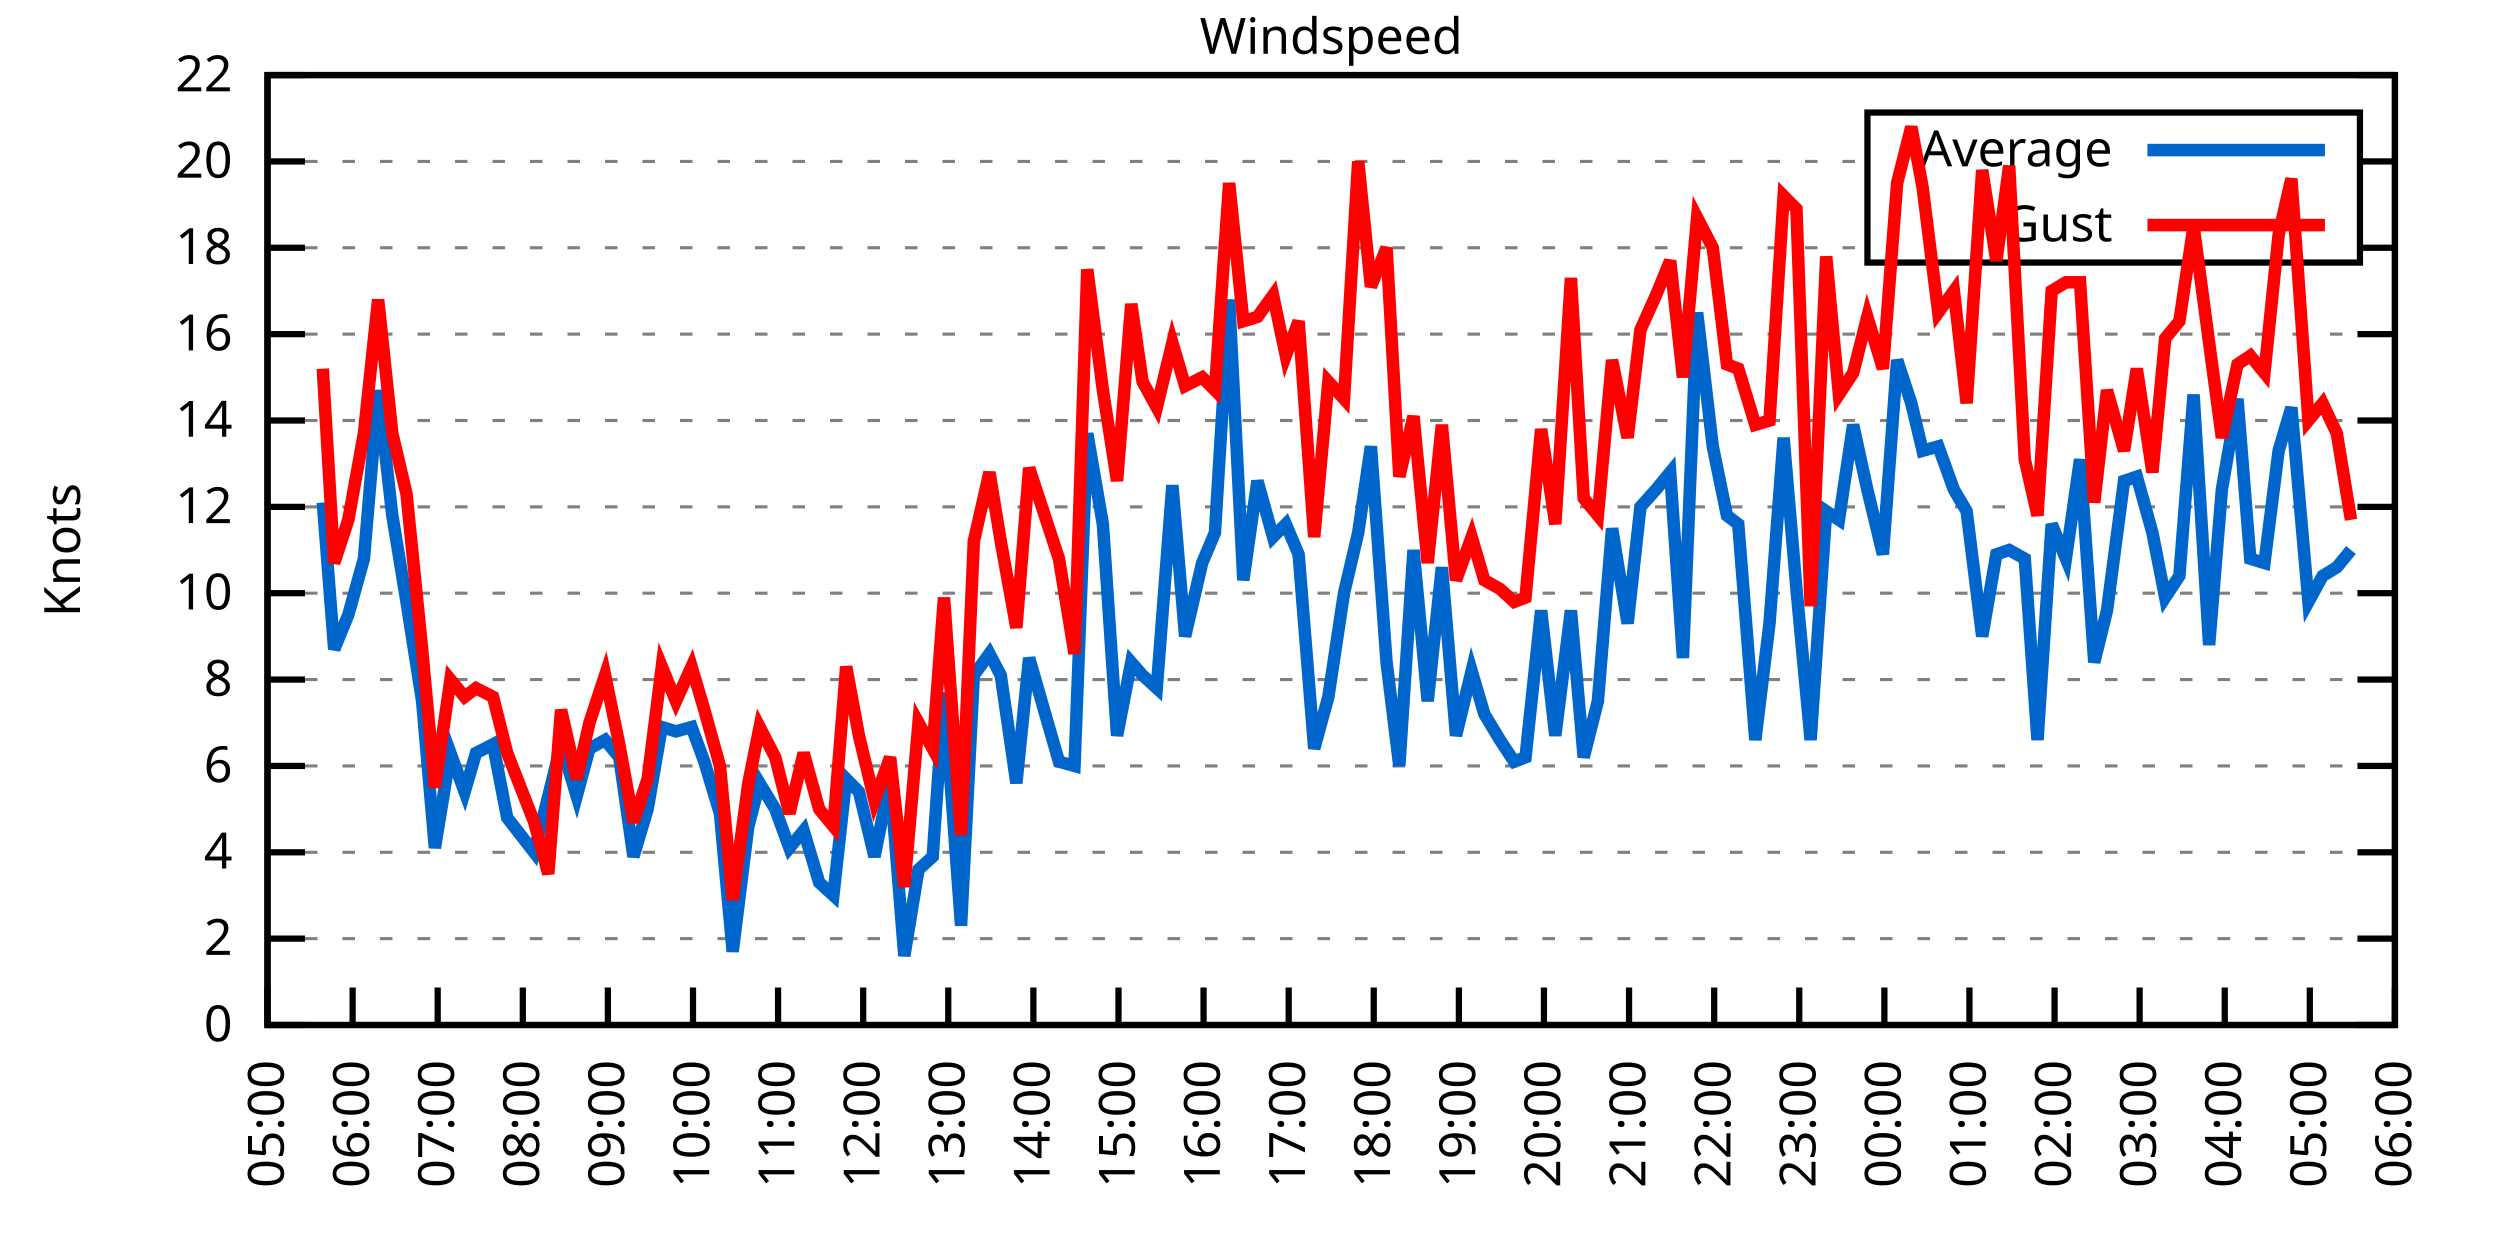
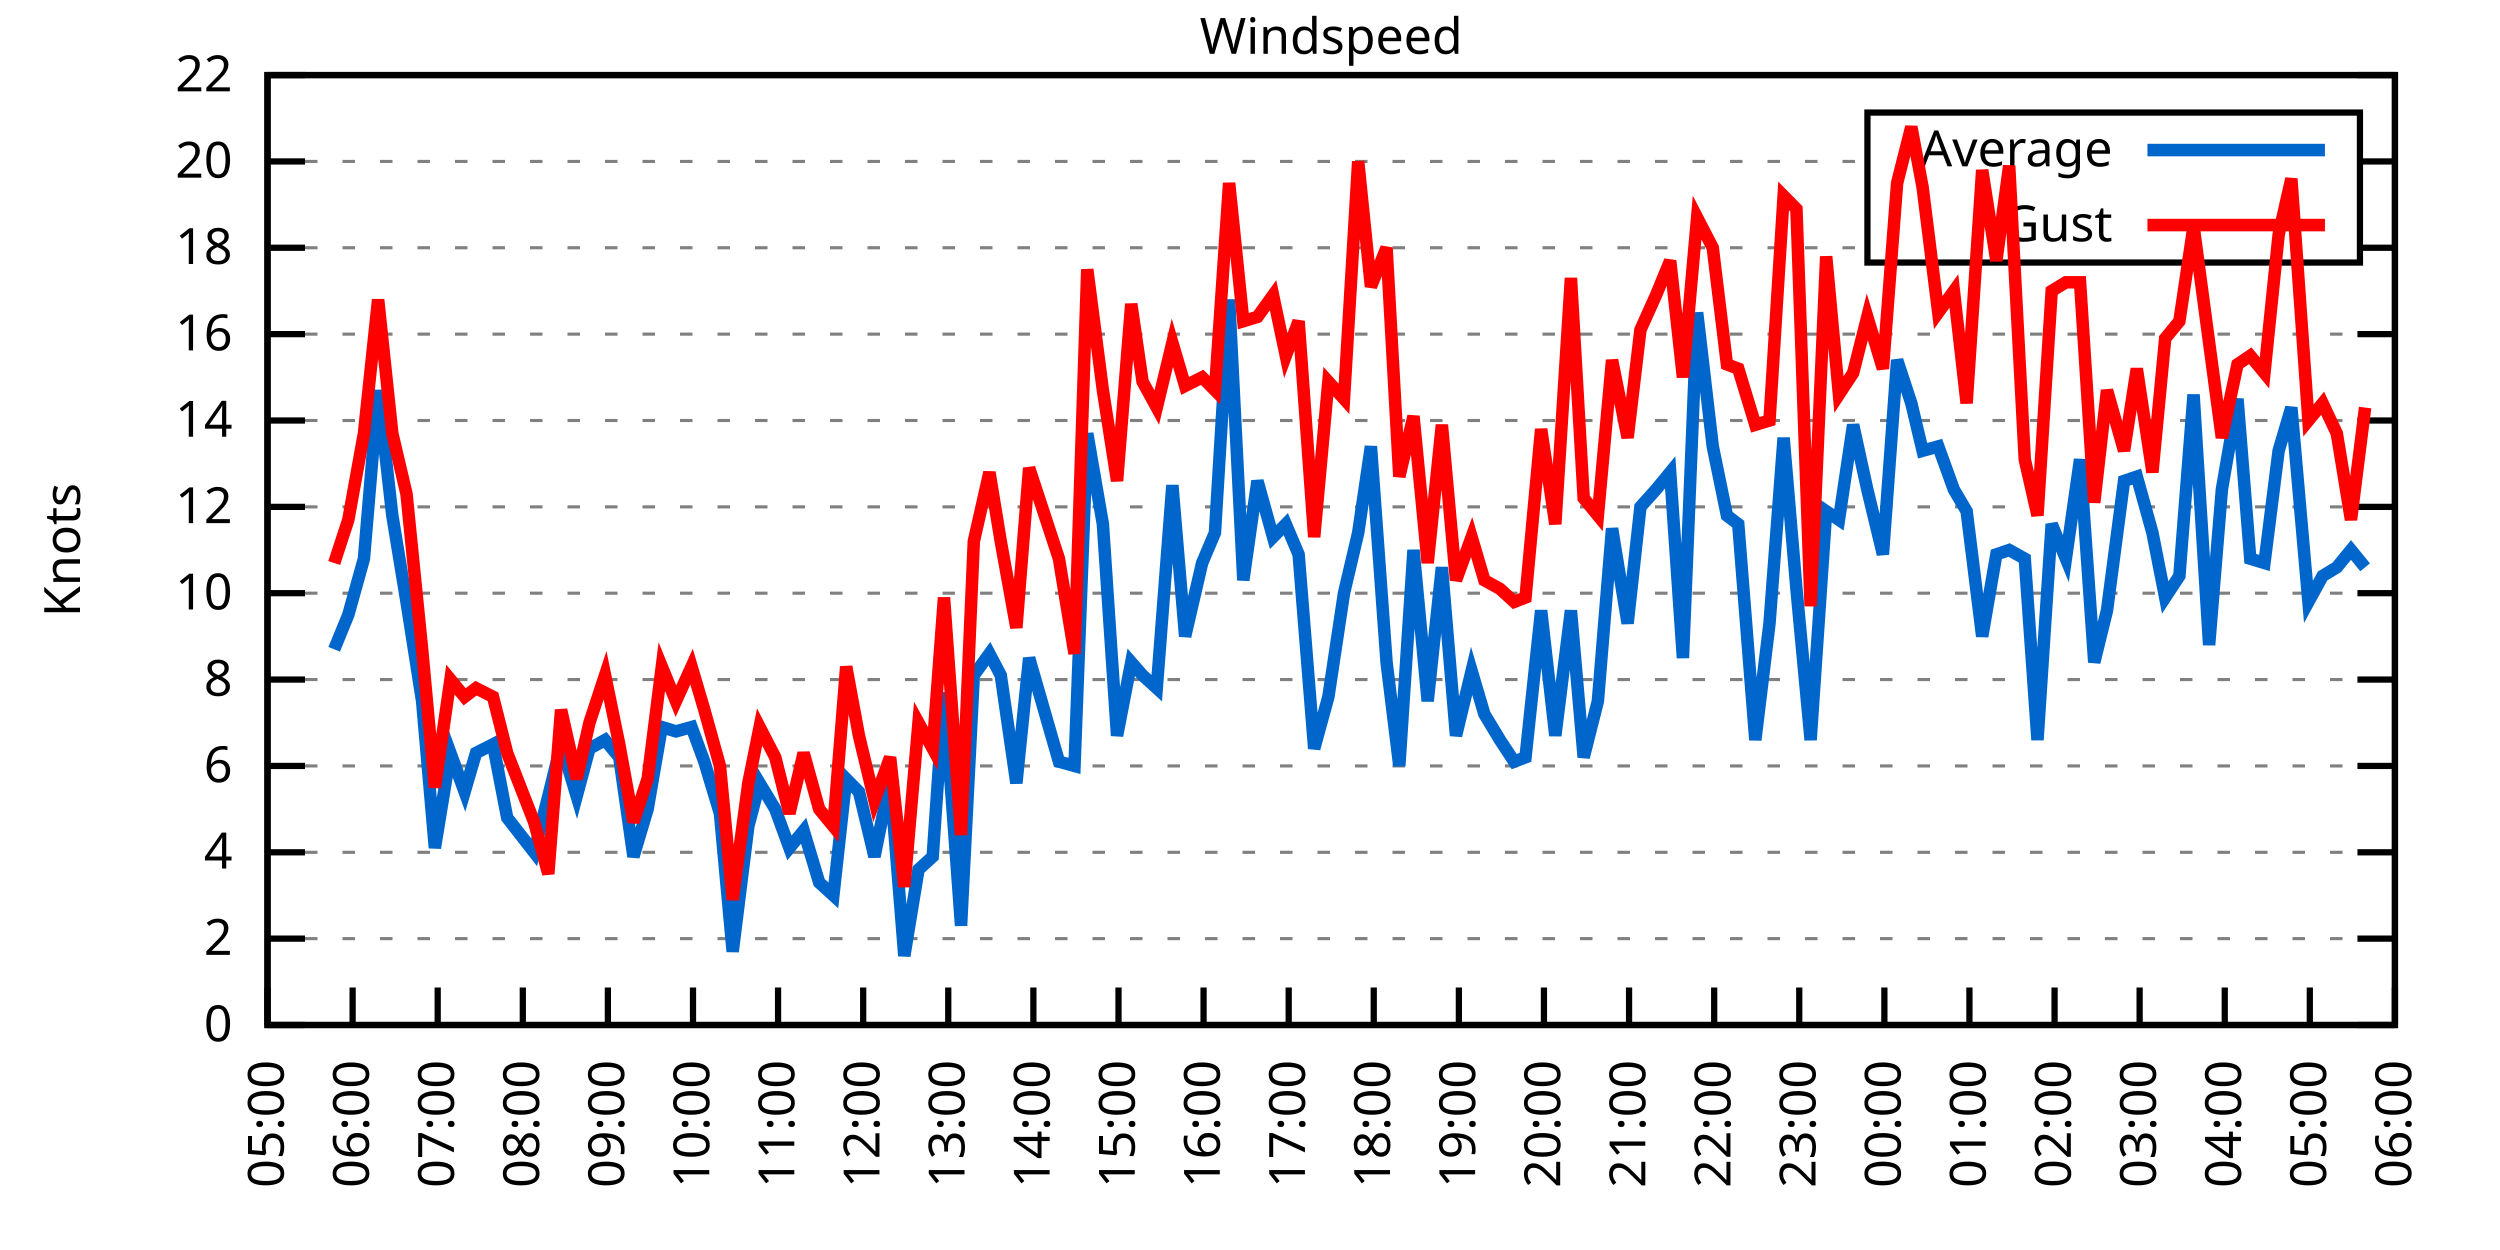
<svg xmlns="http://www.w3.org/2000/svg" xmlns:xlink="http://www.w3.org/1999/xlink" width="400" height="200" viewBox="0 0 400 200">
  <g id="gnuplot_canvas">
    <rect x="0" y="0" width="400" height="200" fill="none" />
    <defs>
      <circle id="gpDot" r="0.5" stroke-width="0.5" stroke="currentColor" />
      <path id="gpPt0" stroke-width="0.333" stroke="currentColor" d="M-1,0 h2 M0,-1 v2" />
      <path id="gpPt1" stroke-width="0.333" stroke="currentColor" d="M-1,-1 L1,1 M1,-1 L-1,1" />
      <path id="gpPt2" stroke-width="0.333" stroke="currentColor" d="M-1,0 L1,0 M0,-1 L0,1 M-1,-1 L1,1 M-1,1 L1,-1" />
      <rect id="gpPt3" stroke-width="0.333" stroke="currentColor" x="-1" y="-1" width="2" height="2" />
      <rect id="gpPt4" stroke-width="0.333" stroke="currentColor" fill="currentColor" x="-1" y="-1" width="2" height="2" />
      <circle id="gpPt5" stroke-width="0.333" stroke="currentColor" cx="0" cy="0" r="1" />
      <use xlink:href="#gpPt5" id="gpPt6" fill="currentColor" stroke="none" />
      <path id="gpPt7" stroke-width="0.333" stroke="currentColor" d="M0,-1.33 L-1.33,0.67 L1.33,0.67 z" />
      <use xlink:href="#gpPt7" id="gpPt8" fill="currentColor" stroke="none" />
      <use xlink:href="#gpPt7" id="gpPt9" stroke="currentColor" transform="rotate(180)" />
      <use xlink:href="#gpPt9" id="gpPt10" fill="currentColor" stroke="none" />
      <use xlink:href="#gpPt3" id="gpPt11" stroke="currentColor" transform="rotate(45)" />
      <use xlink:href="#gpPt11" id="gpPt12" fill="currentColor" stroke="none" />
      <path id="gpPt13" stroke-width="0.333" stroke="currentColor" d="M0,1.330 L1.265,0.411 L0.782,-1.067 L-0.782,-1.076 L-1.265,0.411 z" />
      <use xlink:href="#gpPt13" id="gpPt14" fill="currentColor" stroke="none" />
      <filter id="textbox" filterUnits="objectBoundingBox" x="0" y="0" height="1" width="1">
        <feFlood flood-color="white" flood-opacity="1" result="bgnd" />
        <feComposite in="SourceGraphic" in2="bgnd" operator="atop" />
      </filter>
      <filter id="greybox" filterUnits="objectBoundingBox" x="0" y="0" height="1" width="1">
        <feFlood flood-color="lightgrey" flood-opacity="1" result="grey" />
        <feComposite in="SourceGraphic" in2="grey" operator="atop" />
      </filter>
    </defs>
    <g fill="none" color="white" stroke="currentColor" stroke-width="1.00" stroke-linecap="butt" stroke-linejoin="miter">
</g>
    <g fill="none" color="black" stroke="currentColor" stroke-width="1.00" stroke-linecap="butt" stroke-linejoin="miter">
      <g stroke="none" shape-rendering="crispEdges">
        <polygon fill="rgb(255, 255, 255)" points="42.80,164.00 383.18,164.00 383.18,12.02 42.80,12.02 " />
      </g>
    </g>
    <g fill="none" color="black" stroke="currentColor" stroke-width="1.00" stroke-linecap="butt" stroke-linejoin="miter">
</g>
    <g fill="none" color="black" stroke="black" stroke-width="0.50" stroke-linecap="butt" stroke-linejoin="miter">
</g>
    <g fill="none" color="gray" stroke="currentColor" stroke-width="0.50" stroke-linecap="butt" stroke-linejoin="miter">
      <path stroke="gray" stroke-dasharray="2,4" class="gridline" d="M42.80,164.00 L383.19,164.00  " />
    </g>
    <g fill="none" color="gray" stroke="gray" stroke-width="1.00" stroke-linecap="butt" stroke-linejoin="miter">
</g>
    <g fill="none" color="black" stroke="currentColor" stroke-width="1.00" stroke-linecap="butt" stroke-linejoin="miter">
      <path stroke="black" d="M42.80,164.00 L48.80,164.00 M383.19,164.00 L377.19,164.00  " />
      <g transform="translate(37.20,166.60)" stroke="none" fill="black" font-family="Sans" font-size="8.00" text-anchor="end">
        <text>
          <tspan font-family="Sans"> 0</tspan>
        </text>
      </g>
    </g>
    <g fill="none" color="black" stroke="currentColor" stroke-width="1.00" stroke-linecap="butt" stroke-linejoin="miter">
</g>
    <g fill="none" color="black" stroke="black" stroke-width="0.50" stroke-linecap="butt" stroke-linejoin="miter">
</g>
    <g fill="none" color="gray" stroke="currentColor" stroke-width="0.50" stroke-linecap="butt" stroke-linejoin="miter">
      <path stroke="gray" stroke-dasharray="2,4" class="gridline" d="M42.80,150.18 L383.19,150.18  " />
    </g>
    <g fill="none" color="gray" stroke="gray" stroke-width="1.00" stroke-linecap="butt" stroke-linejoin="miter">
</g>
    <g fill="none" color="black" stroke="currentColor" stroke-width="1.00" stroke-linecap="butt" stroke-linejoin="miter">
      <path stroke="black" d="M42.80,150.18 L48.80,150.18 M383.19,150.18 L377.19,150.18  " />
      <g transform="translate(37.20,152.78)" stroke="none" fill="black" font-family="Sans" font-size="8.00" text-anchor="end">
        <text>
          <tspan font-family="Sans"> 2</tspan>
        </text>
      </g>
    </g>
    <g fill="none" color="black" stroke="currentColor" stroke-width="1.00" stroke-linecap="butt" stroke-linejoin="miter">
</g>
    <g fill="none" color="black" stroke="black" stroke-width="0.50" stroke-linecap="butt" stroke-linejoin="miter">
</g>
    <g fill="none" color="gray" stroke="currentColor" stroke-width="0.50" stroke-linecap="butt" stroke-linejoin="miter">
      <path stroke="gray" stroke-dasharray="2,4" class="gridline" d="M42.80,136.37 L383.19,136.37  " />
    </g>
    <g fill="none" color="gray" stroke="gray" stroke-width="1.00" stroke-linecap="butt" stroke-linejoin="miter">
</g>
    <g fill="none" color="black" stroke="currentColor" stroke-width="1.00" stroke-linecap="butt" stroke-linejoin="miter">
      <path stroke="black" d="M42.80,136.37 L48.80,136.37 M383.19,136.37 L377.19,136.37  " />
      <g transform="translate(37.20,138.97)" stroke="none" fill="black" font-family="Sans" font-size="8.00" text-anchor="end">
        <text>
          <tspan font-family="Sans"> 4</tspan>
        </text>
      </g>
    </g>
    <g fill="none" color="black" stroke="currentColor" stroke-width="1.00" stroke-linecap="butt" stroke-linejoin="miter">
</g>
    <g fill="none" color="black" stroke="black" stroke-width="0.50" stroke-linecap="butt" stroke-linejoin="miter">
</g>
    <g fill="none" color="gray" stroke="currentColor" stroke-width="0.50" stroke-linecap="butt" stroke-linejoin="miter">
      <path stroke="gray" stroke-dasharray="2,4" class="gridline" d="M42.80,122.55 L383.19,122.55  " />
    </g>
    <g fill="none" color="gray" stroke="gray" stroke-width="1.00" stroke-linecap="butt" stroke-linejoin="miter">
</g>
    <g fill="none" color="black" stroke="currentColor" stroke-width="1.00" stroke-linecap="butt" stroke-linejoin="miter">
      <path stroke="black" d="M42.80,122.55 L48.80,122.55 M383.19,122.55 L377.19,122.55  " />
      <g transform="translate(37.20,125.15)" stroke="none" fill="black" font-family="Sans" font-size="8.00" text-anchor="end">
        <text>
          <tspan font-family="Sans"> 6</tspan>
        </text>
      </g>
    </g>
    <g fill="none" color="black" stroke="currentColor" stroke-width="1.00" stroke-linecap="butt" stroke-linejoin="miter">
</g>
    <g fill="none" color="black" stroke="black" stroke-width="0.50" stroke-linecap="butt" stroke-linejoin="miter">
</g>
    <g fill="none" color="gray" stroke="currentColor" stroke-width="0.50" stroke-linecap="butt" stroke-linejoin="miter">
      <path stroke="gray" stroke-dasharray="2,4" class="gridline" d="M42.80,108.73 L383.19,108.73  " />
    </g>
    <g fill="none" color="gray" stroke="gray" stroke-width="1.00" stroke-linecap="butt" stroke-linejoin="miter">
</g>
    <g fill="none" color="black" stroke="currentColor" stroke-width="1.00" stroke-linecap="butt" stroke-linejoin="miter">
      <path stroke="black" d="M42.80,108.73 L48.80,108.73 M383.19,108.73 L377.19,108.73  " />
      <g transform="translate(37.20,111.33)" stroke="none" fill="black" font-family="Sans" font-size="8.00" text-anchor="end">
        <text>
          <tspan font-family="Sans"> 8</tspan>
        </text>
      </g>
    </g>
    <g fill="none" color="black" stroke="currentColor" stroke-width="1.00" stroke-linecap="butt" stroke-linejoin="miter">
</g>
    <g fill="none" color="black" stroke="black" stroke-width="0.50" stroke-linecap="butt" stroke-linejoin="miter">
</g>
    <g fill="none" color="gray" stroke="currentColor" stroke-width="0.50" stroke-linecap="butt" stroke-linejoin="miter">
      <path stroke="gray" stroke-dasharray="2,4" class="gridline" d="M42.80,94.91 L383.19,94.91  " />
    </g>
    <g fill="none" color="gray" stroke="gray" stroke-width="1.00" stroke-linecap="butt" stroke-linejoin="miter">
</g>
    <g fill="none" color="black" stroke="currentColor" stroke-width="1.00" stroke-linecap="butt" stroke-linejoin="miter">
      <path stroke="black" d="M42.80,94.91 L48.80,94.91 M383.19,94.91 L377.19,94.91  " />
      <g transform="translate(37.20,97.51)" stroke="none" fill="black" font-family="Sans" font-size="8.00" text-anchor="end">
        <text>
          <tspan font-family="Sans"> 10</tspan>
        </text>
      </g>
    </g>
    <g fill="none" color="black" stroke="currentColor" stroke-width="1.00" stroke-linecap="butt" stroke-linejoin="miter">
</g>
    <g fill="none" color="black" stroke="black" stroke-width="0.50" stroke-linecap="butt" stroke-linejoin="miter">
</g>
    <g fill="none" color="gray" stroke="currentColor" stroke-width="0.50" stroke-linecap="butt" stroke-linejoin="miter">
      <path stroke="gray" stroke-dasharray="2,4" class="gridline" d="M42.80,81.10 L383.19,81.10  " />
    </g>
    <g fill="none" color="gray" stroke="gray" stroke-width="1.00" stroke-linecap="butt" stroke-linejoin="miter">
</g>
    <g fill="none" color="black" stroke="currentColor" stroke-width="1.00" stroke-linecap="butt" stroke-linejoin="miter">
      <path stroke="black" d="M42.80,81.10 L48.80,81.10 M383.19,81.10 L377.19,81.10  " />
      <g transform="translate(37.20,83.70)" stroke="none" fill="black" font-family="Sans" font-size="8.00" text-anchor="end">
        <text>
          <tspan font-family="Sans"> 12</tspan>
        </text>
      </g>
    </g>
    <g fill="none" color="black" stroke="currentColor" stroke-width="1.00" stroke-linecap="butt" stroke-linejoin="miter">
</g>
    <g fill="none" color="black" stroke="black" stroke-width="0.50" stroke-linecap="butt" stroke-linejoin="miter">
</g>
    <g fill="none" color="gray" stroke="currentColor" stroke-width="0.50" stroke-linecap="butt" stroke-linejoin="miter">
      <path stroke="gray" stroke-dasharray="2,4" class="gridline" d="M42.80,67.28 L383.19,67.28  " />
    </g>
    <g fill="none" color="gray" stroke="gray" stroke-width="1.00" stroke-linecap="butt" stroke-linejoin="miter">
</g>
    <g fill="none" color="black" stroke="currentColor" stroke-width="1.00" stroke-linecap="butt" stroke-linejoin="miter">
      <path stroke="black" d="M42.80,67.28 L48.80,67.28 M383.19,67.28 L377.19,67.28  " />
      <g transform="translate(37.20,69.88)" stroke="none" fill="black" font-family="Sans" font-size="8.00" text-anchor="end">
        <text>
          <tspan font-family="Sans"> 14</tspan>
        </text>
      </g>
    </g>
    <g fill="none" color="black" stroke="currentColor" stroke-width="1.00" stroke-linecap="butt" stroke-linejoin="miter">
</g>
    <g fill="none" color="black" stroke="black" stroke-width="0.50" stroke-linecap="butt" stroke-linejoin="miter">
</g>
    <g fill="none" color="gray" stroke="currentColor" stroke-width="0.50" stroke-linecap="butt" stroke-linejoin="miter">
      <path stroke="gray" stroke-dasharray="2,4" class="gridline" d="M42.80,53.46 L383.19,53.46  " />
    </g>
    <g fill="none" color="gray" stroke="gray" stroke-width="1.00" stroke-linecap="butt" stroke-linejoin="miter">
</g>
    <g fill="none" color="black" stroke="currentColor" stroke-width="1.00" stroke-linecap="butt" stroke-linejoin="miter">
      <path stroke="black" d="M42.80,53.46 L48.80,53.46 M383.19,53.46 L377.19,53.46  " />
      <g transform="translate(37.20,56.06)" stroke="none" fill="black" font-family="Sans" font-size="8.00" text-anchor="end">
        <text>
          <tspan font-family="Sans"> 16</tspan>
        </text>
      </g>
    </g>
    <g fill="none" color="black" stroke="currentColor" stroke-width="1.00" stroke-linecap="butt" stroke-linejoin="miter">
</g>
    <g fill="none" color="black" stroke="black" stroke-width="0.50" stroke-linecap="butt" stroke-linejoin="miter">
</g>
    <g fill="none" color="gray" stroke="currentColor" stroke-width="0.50" stroke-linecap="butt" stroke-linejoin="miter">
      <path stroke="gray" stroke-dasharray="2,4" class="gridline" d="M42.80,39.64 L298.79,39.64 M377.59,39.64 L383.19,39.64  " />
    </g>
    <g fill="none" color="gray" stroke="gray" stroke-width="1.00" stroke-linecap="butt" stroke-linejoin="miter">
</g>
    <g fill="none" color="black" stroke="currentColor" stroke-width="1.00" stroke-linecap="butt" stroke-linejoin="miter">
      <path stroke="black" d="M42.80,39.64 L48.80,39.64 M383.19,39.64 L377.19,39.64  " />
      <g transform="translate(37.20,42.24)" stroke="none" fill="black" font-family="Sans" font-size="8.00" text-anchor="end">
        <text>
          <tspan font-family="Sans"> 18</tspan>
        </text>
      </g>
    </g>
    <g fill="none" color="black" stroke="currentColor" stroke-width="1.00" stroke-linecap="butt" stroke-linejoin="miter">
</g>
    <g fill="none" color="black" stroke="black" stroke-width="0.50" stroke-linecap="butt" stroke-linejoin="miter">
</g>
    <g fill="none" color="gray" stroke="currentColor" stroke-width="0.50" stroke-linecap="butt" stroke-linejoin="miter">
      <path stroke="gray" stroke-dasharray="2,4" class="gridline" d="M42.80,25.83 L298.79,25.83 M377.59,25.83 L383.19,25.83  " />
    </g>
    <g fill="none" color="gray" stroke="gray" stroke-width="1.00" stroke-linecap="butt" stroke-linejoin="miter">
</g>
    <g fill="none" color="black" stroke="currentColor" stroke-width="1.00" stroke-linecap="butt" stroke-linejoin="miter">
      <path stroke="black" d="M42.80,25.83 L48.80,25.83 M383.19,25.83 L377.19,25.83  " />
      <g transform="translate(37.20,28.43)" stroke="none" fill="black" font-family="Sans" font-size="8.00" text-anchor="end">
        <text>
          <tspan font-family="Sans"> 20</tspan>
        </text>
      </g>
    </g>
    <g fill="none" color="black" stroke="currentColor" stroke-width="1.00" stroke-linecap="butt" stroke-linejoin="miter">
</g>
    <g fill="none" color="black" stroke="black" stroke-width="0.50" stroke-linecap="butt" stroke-linejoin="miter">
</g>
    <g fill="none" color="gray" stroke="currentColor" stroke-width="0.50" stroke-linecap="butt" stroke-linejoin="miter">
      <path stroke="gray" stroke-dasharray="2,4" class="gridline" d="M42.80,12.01 L383.19,12.01  " />
    </g>
    <g fill="none" color="gray" stroke="gray" stroke-width="1.00" stroke-linecap="butt" stroke-linejoin="miter">
</g>
    <g fill="none" color="black" stroke="currentColor" stroke-width="1.00" stroke-linecap="butt" stroke-linejoin="miter">
      <path stroke="black" d="M42.80,12.01 L48.80,12.01 M383.19,12.01 L377.19,12.01  " />
      <g transform="translate(37.20,14.61)" stroke="none" fill="black" font-family="Sans" font-size="8.00" text-anchor="end">
        <text>
          <tspan font-family="Sans"> 22</tspan>
        </text>
      </g>
    </g>
    <g fill="none" color="black" stroke="currentColor" stroke-width="1.00" stroke-linecap="butt" stroke-linejoin="miter">
      <path stroke="black" d="M42.80,164.00 L42.80,158.00  " />
      <g transform="translate(45.40,169.60) rotate(270.00)" stroke="none" fill="black" font-family="Sans" font-size="8.00" text-anchor="end">
        <text>
          <tspan font-family="Sans">05:00</tspan>
        </text>
      </g>
    </g>
    <g fill="none" color="black" stroke="currentColor" stroke-width="1.00" stroke-linecap="butt" stroke-linejoin="miter">
      <path stroke="black" d="M56.42,164.00 L56.42,158.00  " />
      <g transform="translate(59.02,169.60) rotate(270.00)" stroke="none" fill="black" font-family="Sans" font-size="8.00" text-anchor="end">
        <text>
          <tspan font-family="Sans">06:00</tspan>
        </text>
      </g>
    </g>
    <g fill="none" color="black" stroke="currentColor" stroke-width="1.00" stroke-linecap="butt" stroke-linejoin="miter">
      <path stroke="black" d="M70.03,164.00 L70.03,158.00  " />
      <g transform="translate(72.63,169.60) rotate(270.00)" stroke="none" fill="black" font-family="Sans" font-size="8.00" text-anchor="end">
        <text>
          <tspan font-family="Sans">07:00</tspan>
        </text>
      </g>
    </g>
    <g fill="none" color="black" stroke="currentColor" stroke-width="1.00" stroke-linecap="butt" stroke-linejoin="miter">
      <path stroke="black" d="M83.65,164.00 L83.65,158.00  " />
      <g transform="translate(86.25,169.60) rotate(270.00)" stroke="none" fill="black" font-family="Sans" font-size="8.00" text-anchor="end">
        <text>
          <tspan font-family="Sans">08:00</tspan>
        </text>
      </g>
    </g>
    <g fill="none" color="black" stroke="currentColor" stroke-width="1.00" stroke-linecap="butt" stroke-linejoin="miter">
      <path stroke="black" d="M97.26,164.00 L97.26,158.00  " />
      <g transform="translate(99.86,169.60) rotate(270.00)" stroke="none" fill="black" font-family="Sans" font-size="8.00" text-anchor="end">
        <text>
          <tspan font-family="Sans">09:00</tspan>
        </text>
      </g>
    </g>
    <g fill="none" color="black" stroke="currentColor" stroke-width="1.00" stroke-linecap="butt" stroke-linejoin="miter">
      <path stroke="black" d="M110.88,164.00 L110.88,158.00  " />
      <g transform="translate(113.48,169.60) rotate(270.00)" stroke="none" fill="black" font-family="Sans" font-size="8.00" text-anchor="end">
        <text>
          <tspan font-family="Sans">10:00</tspan>
        </text>
      </g>
    </g>
    <g fill="none" color="black" stroke="currentColor" stroke-width="1.00" stroke-linecap="butt" stroke-linejoin="miter">
      <path stroke="black" d="M124.49,164.00 L124.49,158.00  " />
      <g transform="translate(127.09,169.60) rotate(270.00)" stroke="none" fill="black" font-family="Sans" font-size="8.00" text-anchor="end">
        <text>
          <tspan font-family="Sans">11:00</tspan>
        </text>
      </g>
    </g>
    <g fill="none" color="black" stroke="currentColor" stroke-width="1.00" stroke-linecap="butt" stroke-linejoin="miter">
      <path stroke="black" d="M138.11,164.00 L138.11,158.00  " />
      <g transform="translate(140.71,169.60) rotate(270.00)" stroke="none" fill="black" font-family="Sans" font-size="8.00" text-anchor="end">
        <text>
          <tspan font-family="Sans">12:00</tspan>
        </text>
      </g>
    </g>
    <g fill="none" color="black" stroke="currentColor" stroke-width="1.00" stroke-linecap="butt" stroke-linejoin="miter">
      <path stroke="black" d="M151.72,164.00 L151.72,158.00  " />
      <g transform="translate(154.32,169.60) rotate(270.00)" stroke="none" fill="black" font-family="Sans" font-size="8.00" text-anchor="end">
        <text>
          <tspan font-family="Sans">13:00</tspan>
        </text>
      </g>
    </g>
    <g fill="none" color="black" stroke="currentColor" stroke-width="1.00" stroke-linecap="butt" stroke-linejoin="miter">
      <path stroke="black" d="M165.34,164.00 L165.34,158.00  " />
      <g transform="translate(167.94,169.60) rotate(270.00)" stroke="none" fill="black" font-family="Sans" font-size="8.00" text-anchor="end">
        <text>
          <tspan font-family="Sans">14:00</tspan>
        </text>
      </g>
    </g>
    <g fill="none" color="black" stroke="currentColor" stroke-width="1.00" stroke-linecap="butt" stroke-linejoin="miter">
      <path stroke="black" d="M178.96,164.00 L178.96,158.00  " />
      <g transform="translate(181.56,169.60) rotate(270.00)" stroke="none" fill="black" font-family="Sans" font-size="8.00" text-anchor="end">
        <text>
          <tspan font-family="Sans">15:00</tspan>
        </text>
      </g>
    </g>
    <g fill="none" color="black" stroke="currentColor" stroke-width="1.00" stroke-linecap="butt" stroke-linejoin="miter">
      <path stroke="black" d="M192.57,164.00 L192.57,158.00  " />
      <g transform="translate(195.17,169.60) rotate(270.00)" stroke="none" fill="black" font-family="Sans" font-size="8.00" text-anchor="end">
        <text>
          <tspan font-family="Sans">16:00</tspan>
        </text>
      </g>
    </g>
    <g fill="none" color="black" stroke="currentColor" stroke-width="1.00" stroke-linecap="butt" stroke-linejoin="miter">
      <path stroke="black" d="M206.19,164.00 L206.19,158.00  " />
      <g transform="translate(208.79,169.60) rotate(270.00)" stroke="none" fill="black" font-family="Sans" font-size="8.00" text-anchor="end">
        <text>
          <tspan font-family="Sans">17:00</tspan>
        </text>
      </g>
    </g>
    <g fill="none" color="black" stroke="currentColor" stroke-width="1.00" stroke-linecap="butt" stroke-linejoin="miter">
      <path stroke="black" d="M219.80,164.00 L219.80,158.00  " />
      <g transform="translate(222.40,169.60) rotate(270.00)" stroke="none" fill="black" font-family="Sans" font-size="8.00" text-anchor="end">
        <text>
          <tspan font-family="Sans">18:00</tspan>
        </text>
      </g>
    </g>
    <g fill="none" color="black" stroke="currentColor" stroke-width="1.00" stroke-linecap="butt" stroke-linejoin="miter">
      <path stroke="black" d="M233.42,164.00 L233.42,158.00  " />
      <g transform="translate(236.02,169.60) rotate(270.00)" stroke="none" fill="black" font-family="Sans" font-size="8.00" text-anchor="end">
        <text>
          <tspan font-family="Sans">19:00</tspan>
        </text>
      </g>
    </g>
    <g fill="none" color="black" stroke="currentColor" stroke-width="1.00" stroke-linecap="butt" stroke-linejoin="miter">
      <path stroke="black" d="M247.03,164.00 L247.03,158.00  " />
      <g transform="translate(249.63,169.60) rotate(270.00)" stroke="none" fill="black" font-family="Sans" font-size="8.00" text-anchor="end">
        <text>
          <tspan font-family="Sans">20:00</tspan>
        </text>
      </g>
    </g>
    <g fill="none" color="black" stroke="currentColor" stroke-width="1.00" stroke-linecap="butt" stroke-linejoin="miter">
      <path stroke="black" d="M260.65,164.00 L260.65,158.00  " />
      <g transform="translate(263.25,169.60) rotate(270.00)" stroke="none" fill="black" font-family="Sans" font-size="8.00" text-anchor="end">
        <text>
          <tspan font-family="Sans">21:00</tspan>
        </text>
      </g>
    </g>
    <g fill="none" color="black" stroke="currentColor" stroke-width="1.00" stroke-linecap="butt" stroke-linejoin="miter">
      <path stroke="black" d="M274.27,164.00 L274.27,158.00  " />
      <g transform="translate(276.87,169.60) rotate(270.00)" stroke="none" fill="black" font-family="Sans" font-size="8.00" text-anchor="end">
        <text>
          <tspan font-family="Sans">22:00</tspan>
        </text>
      </g>
    </g>
    <g fill="none" color="black" stroke="currentColor" stroke-width="1.00" stroke-linecap="butt" stroke-linejoin="miter">
      <path stroke="black" d="M287.88,164.00 L287.88,158.00  " />
      <g transform="translate(290.48,169.60) rotate(270.00)" stroke="none" fill="black" font-family="Sans" font-size="8.00" text-anchor="end">
        <text>
          <tspan font-family="Sans">23:00</tspan>
        </text>
      </g>
    </g>
    <g fill="none" color="black" stroke="currentColor" stroke-width="1.00" stroke-linecap="butt" stroke-linejoin="miter">
      <path stroke="black" d="M301.50,164.00 L301.50,158.00  " />
      <g transform="translate(304.10,169.60) rotate(270.00)" stroke="none" fill="black" font-family="Sans" font-size="8.00" text-anchor="end">
        <text>
          <tspan font-family="Sans">00:00</tspan>
        </text>
      </g>
    </g>
    <g fill="none" color="black" stroke="currentColor" stroke-width="1.00" stroke-linecap="butt" stroke-linejoin="miter">
      <path stroke="black" d="M315.11,164.00 L315.11,158.00  " />
      <g transform="translate(317.71,169.60) rotate(270.00)" stroke="none" fill="black" font-family="Sans" font-size="8.00" text-anchor="end">
        <text>
          <tspan font-family="Sans">01:00</tspan>
        </text>
      </g>
    </g>
    <g fill="none" color="black" stroke="currentColor" stroke-width="1.00" stroke-linecap="butt" stroke-linejoin="miter">
      <path stroke="black" d="M328.73,164.00 L328.73,158.00  " />
      <g transform="translate(331.33,169.60) rotate(270.00)" stroke="none" fill="black" font-family="Sans" font-size="8.00" text-anchor="end">
        <text>
          <tspan font-family="Sans">02:00</tspan>
        </text>
      </g>
    </g>
    <g fill="none" color="black" stroke="currentColor" stroke-width="1.00" stroke-linecap="butt" stroke-linejoin="miter">
      <path stroke="black" d="M342.34,164.00 L342.34,158.00  " />
      <g transform="translate(344.94,169.60) rotate(270.00)" stroke="none" fill="black" font-family="Sans" font-size="8.00" text-anchor="end">
        <text>
          <tspan font-family="Sans">03:00</tspan>
        </text>
      </g>
    </g>
    <g fill="none" color="black" stroke="currentColor" stroke-width="1.00" stroke-linecap="butt" stroke-linejoin="miter">
      <path stroke="black" d="M355.96,164.00 L355.96,158.00  " />
      <g transform="translate(358.56,169.60) rotate(270.00)" stroke="none" fill="black" font-family="Sans" font-size="8.00" text-anchor="end">
        <text>
          <tspan font-family="Sans">04:00</tspan>
        </text>
      </g>
    </g>
    <g fill="none" color="black" stroke="currentColor" stroke-width="1.00" stroke-linecap="butt" stroke-linejoin="miter">
      <path stroke="black" d="M369.57,164.00 L369.57,158.00  " />
      <g transform="translate(372.17,169.60) rotate(270.00)" stroke="none" fill="black" font-family="Sans" font-size="8.00" text-anchor="end">
        <text>
          <tspan font-family="Sans">05:00</tspan>
        </text>
      </g>
    </g>
    <g fill="none" color="black" stroke="currentColor" stroke-width="1.00" stroke-linecap="butt" stroke-linejoin="miter">
      <path stroke="black" d="M383.19,164.00 L383.19,158.00  " />
      <g transform="translate(385.79,169.60) rotate(270.00)" stroke="none" fill="black" font-family="Sans" font-size="8.00" text-anchor="end">
        <text>
          <tspan font-family="Sans">06:00</tspan>
        </text>
      </g>
    </g>
    <g fill="none" color="black" stroke="currentColor" stroke-width="1.00" stroke-linecap="butt" stroke-linejoin="miter">
</g>
    <g fill="none" color="black" stroke="currentColor" stroke-width="1.00" stroke-linecap="butt" stroke-linejoin="miter">
      <path stroke="black" d="M42.80,12.01 L42.80,164.00 L383.19,164.00 L383.19,12.01 L42.80,12.01 Z  " />
    </g>
    <g fill="none" color="black" stroke="currentColor" stroke-width="1.00" stroke-linecap="butt" stroke-linejoin="miter">
</g>
    <g fill="none" color="black" stroke="currentColor" stroke-width="1.00" stroke-linecap="butt" stroke-linejoin="miter">
      <path stroke="black" d="M298.79,42.01 L298.79,18.01 L377.59,18.01 L377.59,42.01 L298.79,42.01 Z  " />
    </g>
    <g id="Windspeed_plot_1">
      <g fill="none" color="white" stroke="black" stroke-width="2.00" stroke-linecap="butt" stroke-linejoin="miter">
</g>
      <g fill="none" color="black" stroke="currentColor" stroke-width="2.00" stroke-linecap="butt" stroke-linejoin="miter">
        <g transform="translate(337.99,26.61)" stroke="none" fill="black" font-family="Sans" font-size="8.00" text-anchor="end">
          <text>
            <tspan font-family="Sans">Average</tspan>
          </text>
        </g>
      </g>
      <g fill="none" color="black" stroke="currentColor" stroke-width="2.00" stroke-linecap="butt" stroke-linejoin="miter">
-         <path stroke="rgb(  0, 102, 204)" d="M343.59,24.01 L371.99,24.01 M51.65,80.41 L53.47,103.89 L55.73,98.37 L58.23,89.39 L60.50,62.44 L62.77,82.48   L65.04,96.30 L67.54,112.19 L69.58,135.67 L72.07,120.48 L74.34,126.69 L76.16,120.48 L78.88,119.09 L81.15,130.84   L85.46,136.37 L87.73,127.38 L89.77,119.09 L92.27,127.38 L94.31,119.78 L96.81,118.40 L99.08,121.17 L101.35,137.06   L103.62,129.46 L105.89,116.33 L108.15,117.02 L110.65,116.33 L112.69,121.86 L115.19,130.15 L117.23,152.26 L119.73,132.22   L121.54,125.31 L124.04,129.46 L126.31,135.67 L128.58,132.91 L131.07,141.20 L133.34,143.27 L135.39,124.62 L137.43,126.69   L139.92,137.06 L142.42,124.62 L144.69,152.95 L146.96,139.13 L149.23,137.06 L151.04,110.80 L153.77,148.11 L155.81,108.04   L158.31,104.59 L160.12,108.04 L162.62,125.31 L164.66,105.28 L169.43,121.86 L171.92,122.55 L173.96,69.35 L176.46,83.86   L178.73,117.71 L181.00,105.97 L182.81,108.04 L185.08,110.11 L187.58,77.64 L189.62,101.82 L192.34,90.08 L194.39,85.24   L196.66,47.93 L198.93,92.84 L201.19,76.95 L203.69,85.93 L205.73,83.86 L207.78,88.70 L210.27,119.78 L212.54,111.49   L215.04,94.91 L217.31,85.24 L219.35,71.42 L221.85,105.97 L223.89,122.55 L226.16,88.00 L228.43,112.19 L230.70,90.77   L232.96,117.71 L235.46,107.35 L237.50,114.26 L240.00,118.40 L242.27,121.86 L244.08,121.17 L246.58,97.68 L248.85,117.71   L251.35,97.68 L253.39,121.17 L255.66,112.19 L257.93,84.55 L260.42,99.75 L262.47,81.10 L264.96,78.33 L267.23,75.57   L269.27,105.28 L271.54,50.01 L274.04,71.42 L276.31,82.48 L278.12,83.86 L280.85,118.40 L283.12,99.75 L285.38,70.04   L287.43,94.22 L289.70,118.40 L292.19,81.79 L294.23,83.17 L296.50,67.97 L298.77,78.33 L301.27,88.70 L303.54,57.61   L305.81,64.52 L307.62,72.12 L310.12,71.42 L312.62,78.33 L314.66,81.79 L317.15,101.82 L319.42,88.70 L321.47,88.00   L323.96,89.39 L326.00,118.40 L328.27,83.86 L330.54,89.39 L332.81,73.50 L335.08,105.97 L337.12,97.68 L339.85,76.95   L341.89,76.26 L344.39,85.24 L346.43,95.60 L348.70,92.15 L350.97,63.13 L353.46,103.20 L355.50,78.33 L358.00,63.82   L360.04,89.39 L362.31,90.08 L364.58,72.12 L366.62,65.21 L369.35,96.30 L371.62,92.15 L373.89,90.77 L376.16,88.00    " />
+         <path stroke="rgb(  0, 102, 204)" d="M343.59,24.01 L371.99,24.01 M53.47,103.89 L55.73,98.37 L58.23,89.39 L60.50,62.44 L62.77,82.48 L65.04,96.30   L67.54,112.19 L69.58,135.67 L72.07,120.48 L74.34,126.69 L76.16,120.48 L78.88,119.09 L81.15,130.84 L85.46,136.37   L87.73,127.38 L89.77,119.09 L92.27,127.38 L94.31,119.78 L96.81,118.40 L99.08,121.17 L101.35,137.06 L103.62,129.46   L105.89,116.33 L108.15,117.02 L110.65,116.33 L112.69,121.86 L115.19,130.15 L117.23,152.26 L119.73,132.22 L121.54,125.31   L124.04,129.46 L126.31,135.67 L128.58,132.91 L131.07,141.20 L133.34,143.27 L135.39,124.62 L137.43,126.69 L139.92,137.06   L142.42,124.62 L144.69,152.95 L146.96,139.13 L149.23,137.06 L151.04,110.80 L153.77,148.11 L155.81,108.04 L158.31,104.59   L160.12,108.04 L162.62,125.31 L164.66,105.28 L169.43,121.86 L171.92,122.55 L173.96,69.35 L176.46,83.86 L178.73,117.71   L181.00,105.97 L182.81,108.04 L185.08,110.11 L187.58,77.64 L189.62,101.82 L192.34,90.08 L194.39,85.24 L196.66,47.93   L198.93,92.84 L201.19,76.95 L203.69,85.93 L205.73,83.86 L207.78,88.70 L210.27,119.78 L212.54,111.49 L215.04,94.91   L217.31,85.24 L219.35,71.42 L221.85,105.97 L223.89,122.55 L226.16,88.00 L228.43,112.19 L230.70,90.77 L232.96,117.71   L235.46,107.35 L237.50,114.26 L240.00,118.40 L242.27,121.86 L244.08,121.17 L246.58,97.68 L248.85,117.71 L251.35,97.68   L253.39,121.17 L255.66,112.19 L257.93,84.55 L260.42,99.75 L262.47,81.10 L264.96,78.33 L267.23,75.57 L269.27,105.28   L271.54,50.01 L274.04,71.42 L276.31,82.48 L278.12,83.86 L280.85,118.40 L283.12,99.75 L285.38,70.04 L287.43,94.22   L289.70,118.40 L292.19,81.79 L294.23,83.17 L296.50,67.97 L298.77,78.33 L301.27,88.70 L303.54,57.61 L305.81,64.52   L307.62,72.12 L310.12,71.42 L312.62,78.33 L314.66,81.79 L317.15,101.82 L319.42,88.70 L321.47,88.00 L323.96,89.39   L326.00,118.40 L328.27,83.86 L330.54,89.39 L332.81,73.50 L335.08,105.97 L337.12,97.68 L339.85,76.95 L341.89,76.26   L344.39,85.24 L346.43,95.60 L348.70,92.15 L350.97,63.13 L353.46,103.20 L355.50,78.33 L358.00,63.82 L360.04,89.39   L362.31,90.08 L364.58,72.12 L366.62,65.21 L369.35,96.30 L371.62,92.15 L373.89,90.77 L376.16,88.00 L378.42,90.77    " />
      </g>
    </g>
    <g id="Windspeed_plot_2">
      <g fill="none" color="black" stroke="currentColor" stroke-width="2.00" stroke-linecap="butt" stroke-linejoin="miter">
        <g transform="translate(337.99,38.61)" stroke="none" fill="black" font-family="Sans" font-size="8.00" text-anchor="end">
          <text>
            <tspan font-family="Sans">Gust</tspan>
          </text>
        </g>
      </g>
      <g fill="none" color="black" stroke="currentColor" stroke-width="2.00" stroke-linecap="butt" stroke-linejoin="miter">
-         <path stroke="rgb(255,   0,   0)" d="M343.59,36.01 L371.99,36.01 M51.65,58.99 L53.47,90.08 L55.73,83.17 L58.23,69.35 L60.50,47.93 L62.77,69.35   L65.04,79.02 L67.54,103.89 L69.58,126.00 L72.07,108.73 L74.34,111.49 L76.16,110.11 L78.88,111.49 L81.15,120.48   L85.46,131.53 L87.73,139.82 L89.77,113.57 L92.27,124.62 L94.31,115.64 L96.81,108.04 L99.08,119.09 L101.35,131.53   L103.62,124.62 L105.89,106.66 L108.15,112.19 L110.65,106.66 L112.69,113.57 L115.19,122.55 L117.23,143.96 L119.73,125.31   L121.54,116.33 L124.04,121.17 L126.31,130.15 L128.58,120.48 L131.07,129.46 L133.34,132.22 L135.39,106.66 L137.43,117.71   L139.92,128.08 L142.42,121.17 L144.69,141.89 L146.96,115.64 L149.23,119.78 L151.04,95.60 L153.77,133.60 L155.81,86.62   L158.31,75.57 L160.12,86.62 L162.62,100.44 L164.66,74.88 L169.43,89.39 L171.92,104.59 L173.96,43.10 L176.46,62.44   L178.73,76.95 L181.00,48.63 L182.81,61.06 L185.08,65.21 L187.58,54.84 L189.62,61.75 L192.34,60.37 L194.39,62.44   L196.66,29.28 L198.93,51.39 L201.19,50.70 L203.69,47.24 L205.73,56.92 L207.78,51.39 L210.27,85.93 L212.54,61.06   L215.04,63.82 L217.31,25.83 L219.35,45.86 L221.85,39.64 L223.89,76.26 L226.16,66.59 L228.43,90.08 L230.70,67.97   L232.96,92.84 L235.46,85.93 L237.50,92.84 L240.00,94.22 L242.27,96.30 L244.08,95.60 L246.58,68.66 L248.85,83.86   L251.35,44.48 L253.39,79.71 L255.66,82.48 L257.93,57.61 L260.42,70.04 L262.47,52.77 L264.96,47.24 L267.23,41.72   L269.27,60.37 L271.54,34.81 L274.04,39.64 L276.31,58.30 L278.12,58.99 L280.85,67.97 L283.12,67.28 L285.38,31.35   L287.43,33.43 L289.70,96.99 L292.19,41.03 L294.23,63.13 L296.50,59.68 L298.77,50.70 L301.27,58.99 L303.54,29.28   L305.81,20.30 L307.62,29.97 L310.12,50.01 L312.62,46.55 L314.66,64.52 L317.15,27.21 L319.42,41.72 L321.47,26.52   L323.96,73.50 L326.00,82.48 L328.27,46.55 L330.54,45.17 L332.81,45.17 L335.08,80.41 L337.12,62.44 L339.85,72.12   L341.89,58.99 L344.39,75.57 L346.43,54.15 L348.70,51.39 L350.97,36.19 L353.46,54.84 L355.50,70.04 L358.00,58.30   L360.04,56.92 L362.31,59.68 L364.58,37.57 L366.62,28.59 L369.35,67.28 L371.62,64.52 L373.89,69.35 L376.16,83.17    " />
+         <path stroke="rgb(255,   0,   0)" d="M343.59,36.01 L371.99,36.01 M53.47,90.08 L55.73,83.17 L58.23,69.35 L60.50,47.93 L62.77,69.35 L65.04,79.02   L67.54,103.89 L69.58,126.00 L72.07,108.73 L74.34,111.49 L76.16,110.11 L78.88,111.49 L81.15,120.48 L85.46,131.53   L87.73,139.82 L89.77,113.57 L92.27,124.62 L94.31,115.64 L96.81,108.04 L99.08,119.09 L101.35,131.53 L103.62,124.62   L105.89,106.66 L108.15,112.19 L110.65,106.66 L112.69,113.57 L115.19,122.55 L117.23,143.96 L119.73,125.31 L121.54,116.33   L124.04,121.17 L126.31,130.15 L128.58,120.48 L131.07,129.46 L133.34,132.22 L135.39,106.66 L137.43,117.71 L139.92,128.08   L142.42,121.17 L144.69,141.89 L146.96,115.64 L149.23,119.78 L151.04,95.60 L153.77,133.60 L155.81,86.62 L158.31,75.57   L160.12,86.62 L162.62,100.44 L164.66,74.88 L169.43,89.39 L171.92,104.59 L173.96,43.10 L176.46,62.44 L178.73,76.95   L181.00,48.63 L182.81,61.06 L185.08,65.21 L187.58,54.84 L189.62,61.75 L192.34,60.37 L194.39,62.44 L196.66,29.28   L198.93,51.39 L201.19,50.70 L203.69,47.24 L205.73,56.92 L207.78,51.39 L210.27,85.93 L212.54,61.06 L215.04,63.82   L217.31,25.83 L219.35,45.86 L221.85,39.64 L223.89,76.26 L226.16,66.59 L228.43,90.08 L230.70,67.97 L232.96,92.84   L235.46,85.93 L237.50,92.84 L240.00,94.22 L242.27,96.30 L244.08,95.60 L246.58,68.66 L248.85,83.86 L251.35,44.48   L253.39,79.71 L255.66,82.48 L257.93,57.61 L260.42,70.04 L262.47,52.77 L264.96,47.24 L267.23,41.72 L269.27,60.37   L271.54,34.81 L274.04,39.64 L276.31,58.30 L278.12,58.99 L280.85,67.97 L283.12,67.28 L285.38,31.35 L287.43,33.43   L289.70,96.99 L292.19,41.03 L294.23,63.13 L296.50,59.68 L298.77,50.70 L301.27,58.99 L303.54,29.28 L305.81,20.30   L307.62,29.97 L310.12,50.01 L312.62,46.55 L314.66,64.52 L317.15,27.21 L319.42,41.72 L321.47,26.52 L323.96,73.50   L326.00,82.48 L328.27,46.55 L330.54,45.17 L332.81,45.17 L335.08,80.41 L337.12,62.44 L339.85,72.12 L341.89,58.99   L344.39,75.57 L346.43,54.15 L348.70,51.39 L350.97,36.19 L353.46,54.84 L355.50,70.04 L358.00,58.30 L360.04,56.92   L362.31,59.68 L364.58,37.57 L366.62,28.59 L369.35,67.28 L371.62,64.52 L373.89,69.35 L376.16,83.17 L378.42,65.21    " />
      </g>
    </g>
    <g fill="none" color="black" stroke="currentColor" stroke-width="2.00" stroke-linecap="butt" stroke-linejoin="miter">
</g>
    <g fill="none" color="black" stroke="black" stroke-width="1.00" stroke-linecap="butt" stroke-linejoin="miter">
</g>
    <g fill="none" color="black" stroke="currentColor" stroke-width="1.00" stroke-linecap="butt" stroke-linejoin="miter">
      <path stroke="black" d="M42.80,12.01 L42.80,164.00 L383.19,164.00 L383.19,12.01 L42.80,12.01 Z  " />
      <g transform="translate(12.80,88.01) rotate(270.00)" stroke="none" fill="black" font-family="Sans" font-size="8.00" text-anchor="middle">
        <text>
          <tspan font-family="Sans">Knots</tspan>
        </text>
      </g>
    </g>
    <g fill="none" color="black" stroke="currentColor" stroke-width="1.00" stroke-linecap="butt" stroke-linejoin="miter">
</g>
    <g fill="none" color="black" stroke="currentColor" stroke-width="1.00" stroke-linecap="butt" stroke-linejoin="miter">
      <g transform="translate(212.99,8.61)" stroke="none" fill="black" font-family="Sans" font-size="8.00" text-anchor="middle">
        <text>
          <tspan font-family="Sans">Windspeed</tspan>
        </text>
      </g>
    </g>
    <g fill="none" color="black" stroke="currentColor" stroke-width="1.00" stroke-linecap="butt" stroke-linejoin="miter">
</g>
  </g>
</svg>
